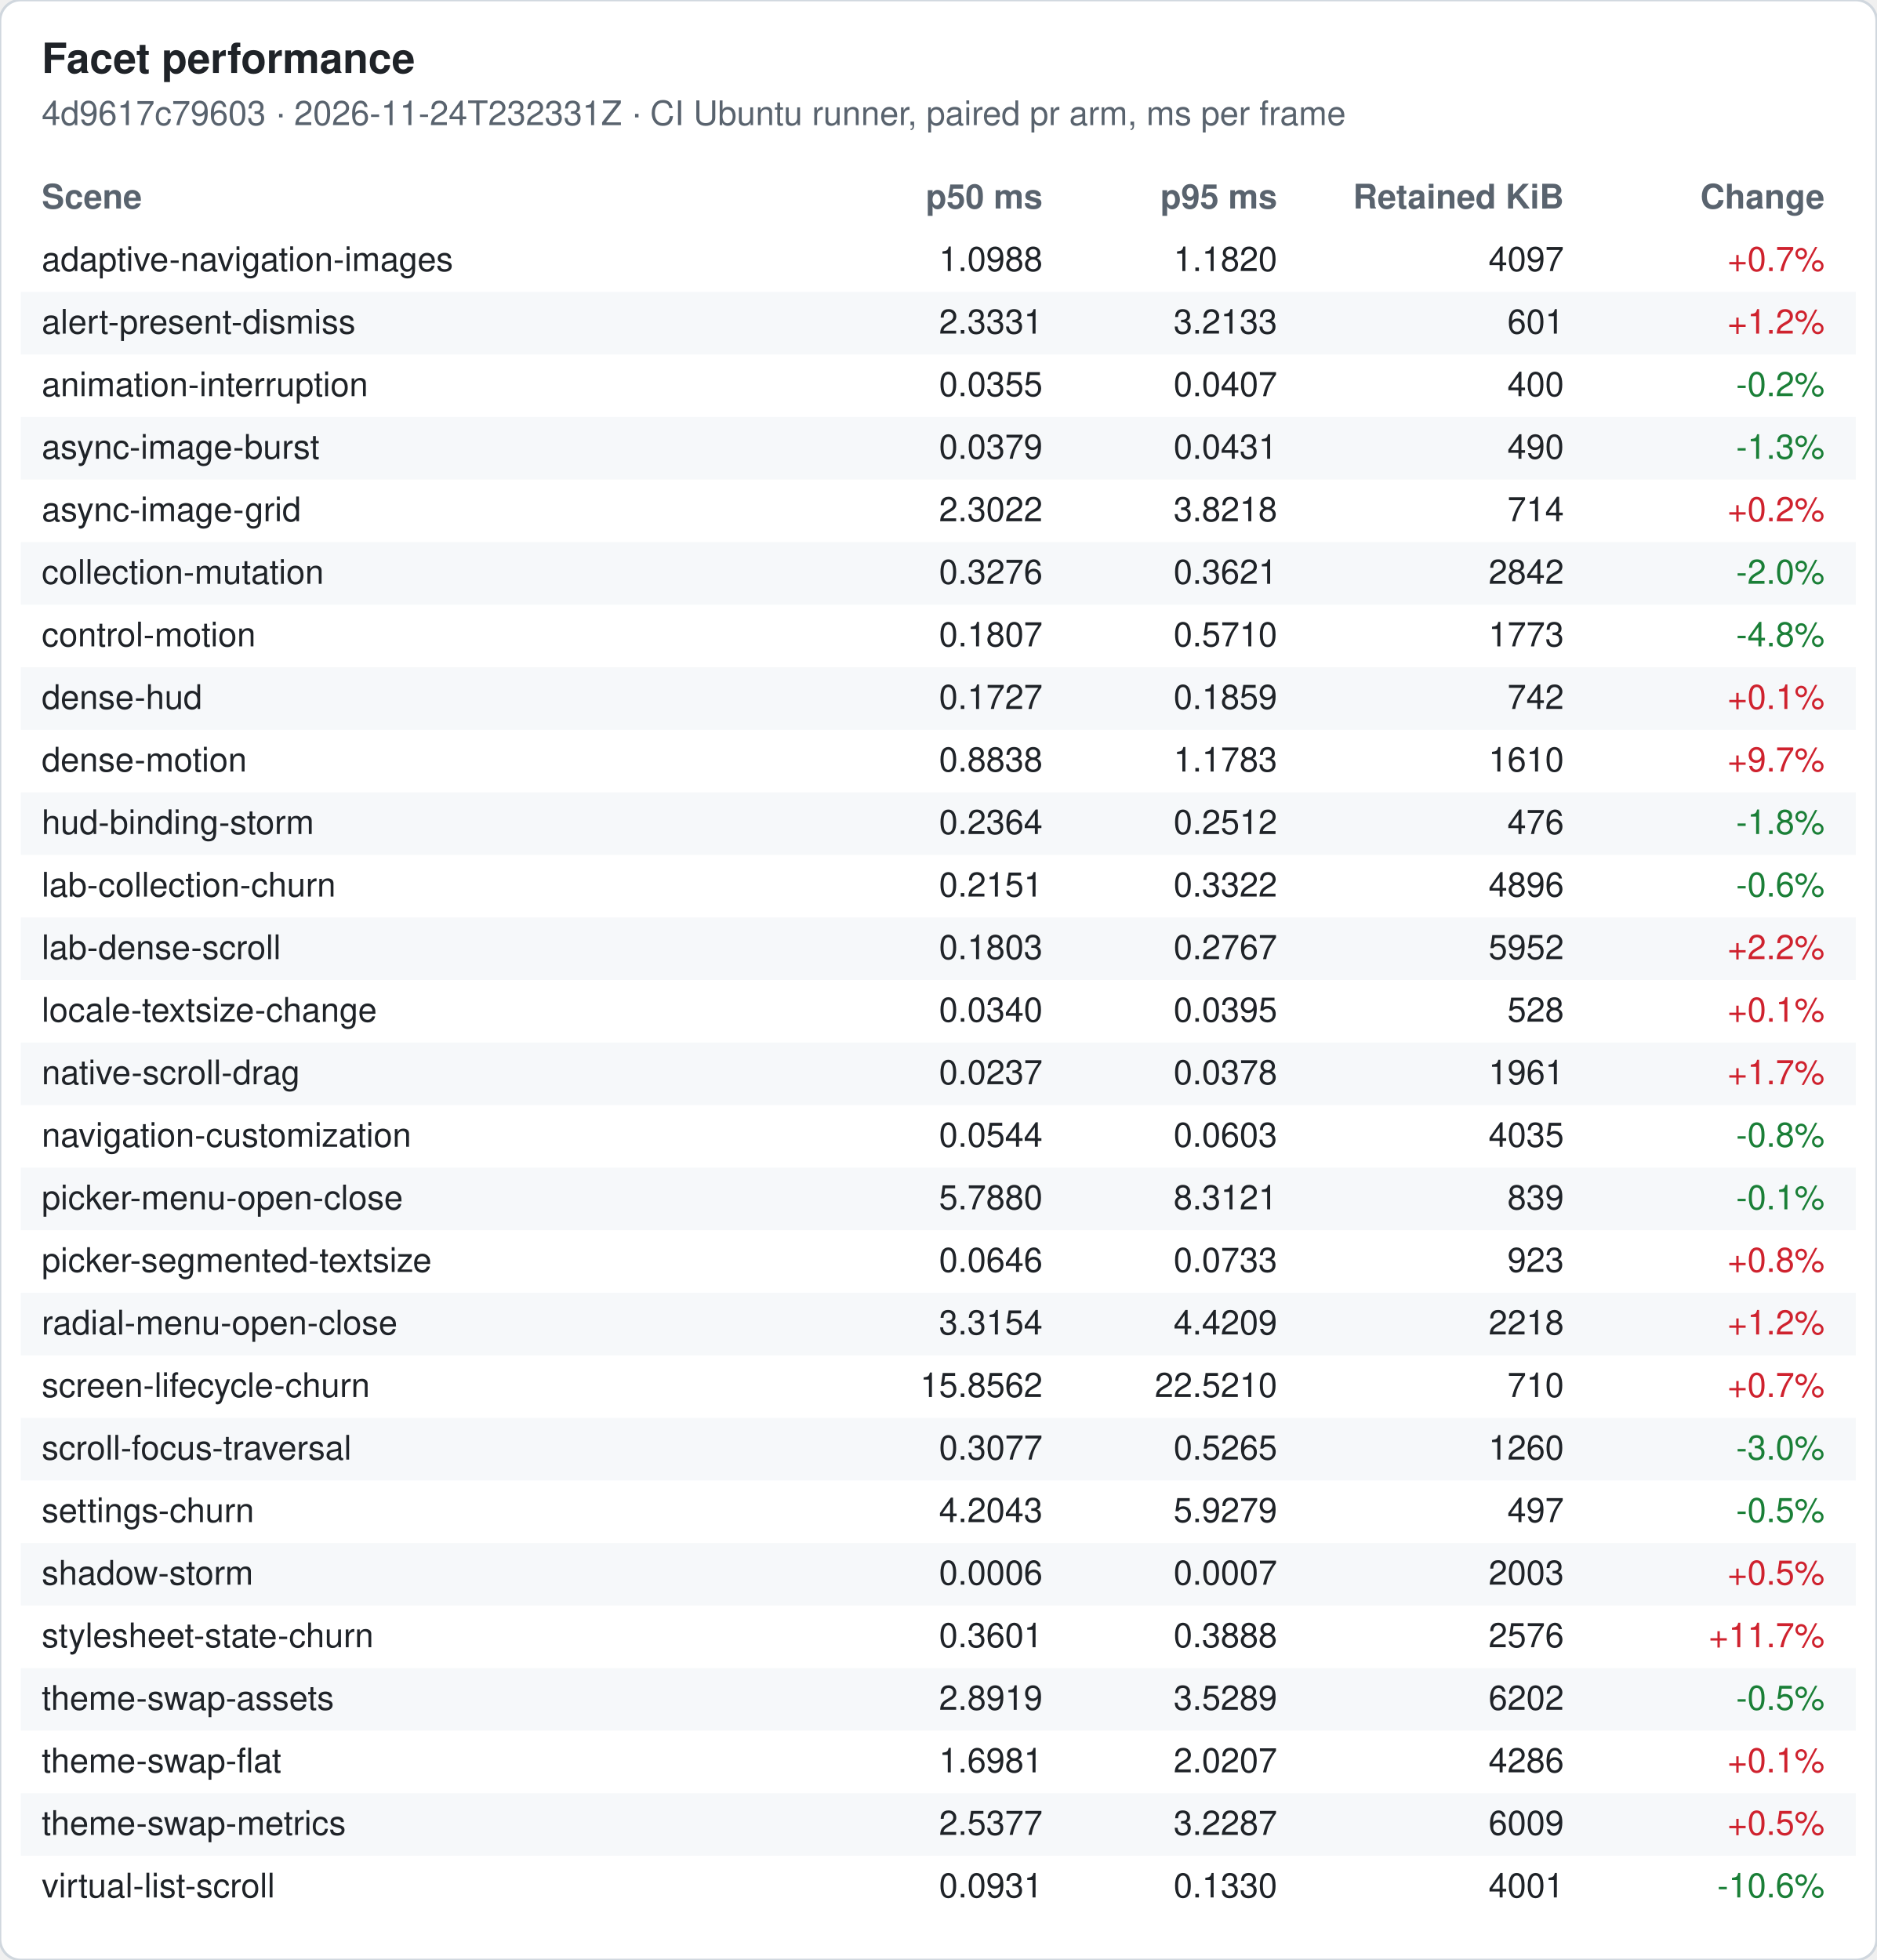
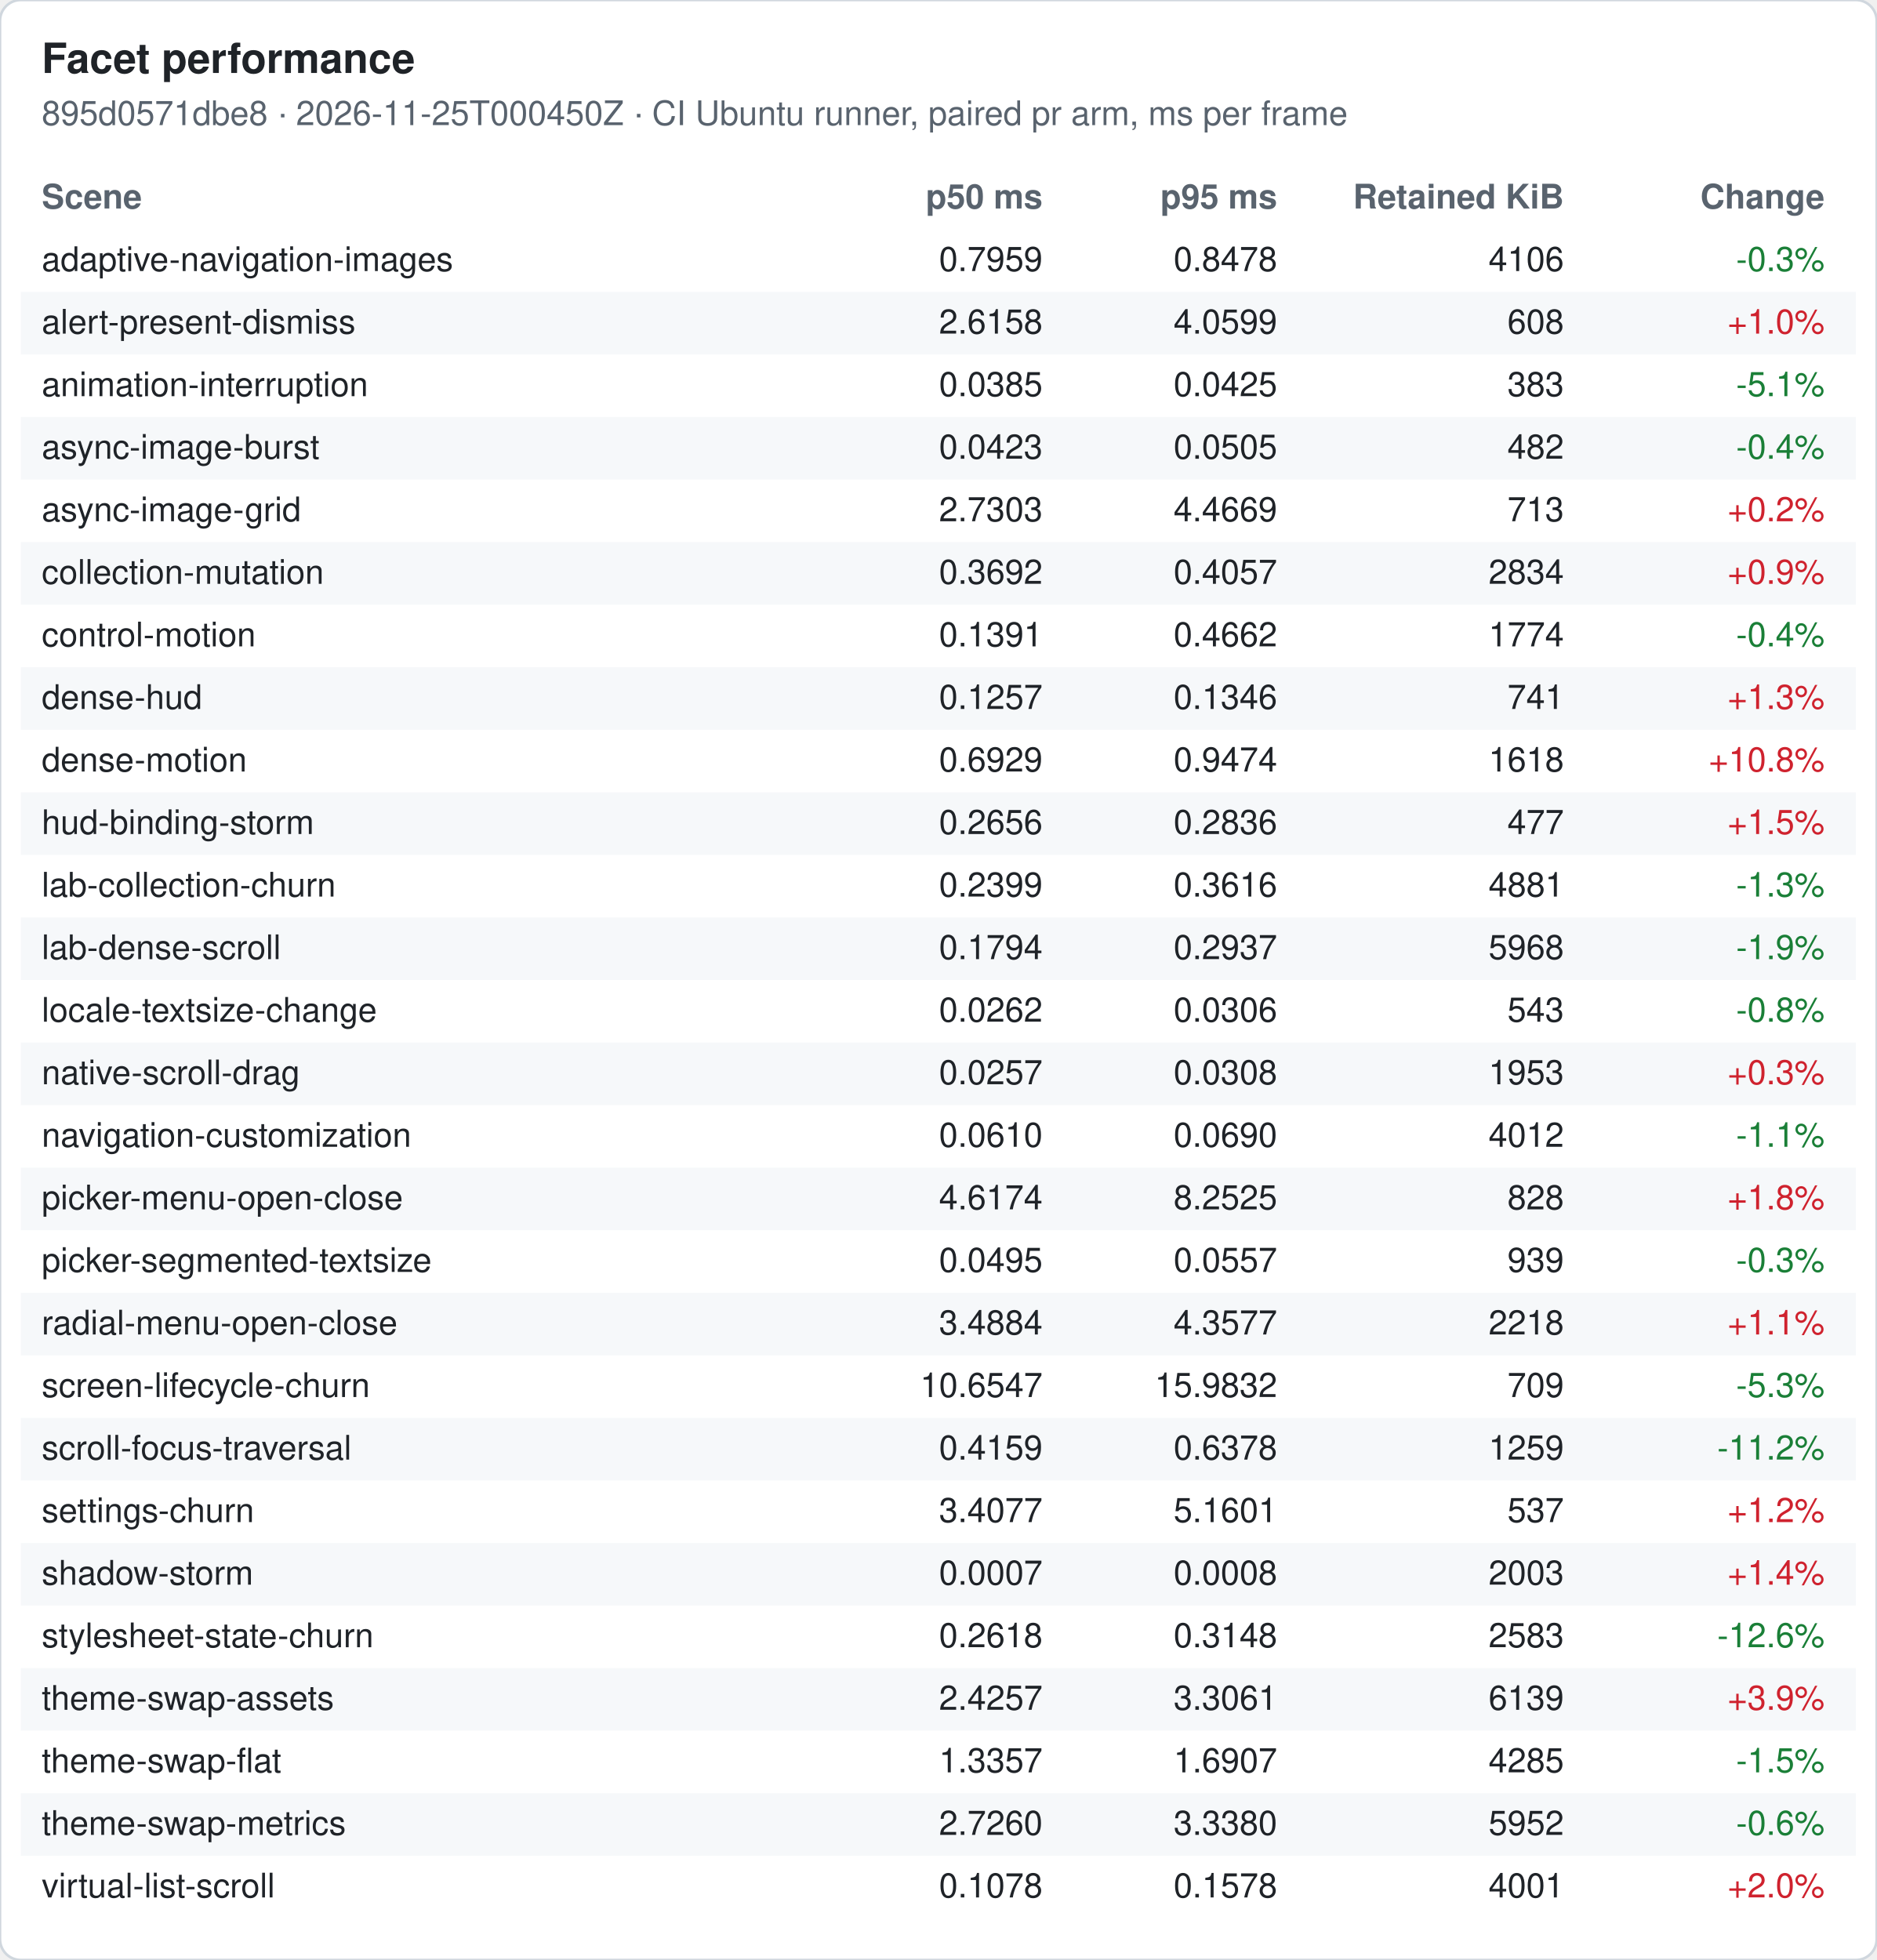
<svg xmlns="http://www.w3.org/2000/svg" width="720" height="752" viewBox="0 0 720 752" font-family="-apple-system, Segoe UI, Helvetica, Arial, sans-serif" font-size="13">
  <rect width="720" height="752" rx="8" fill="#ffffff" stroke="#d0d7de" />
  <text x="16" y="28" font-size="16" font-weight="600" fill="#1f2328">Facet performance</text>
-   <text x="16" y="48" fill="#59636e">4d9617c79603 · 2026-11-24T232331Z · CI Ubuntu runner, paired pr arm, ms per frame</text>
+   <text x="16" y="48" fill="#59636e">895d0571dbe8 · 2026-11-25T000450Z · CI Ubuntu runner, paired pr arm, ms per frame</text>
  <text x="16" y="80" font-weight="600" fill="#59636e">Scene</text>
  <text x="400" y="80" font-weight="600" fill="#59636e" text-anchor="end">p50 ms</text>
  <text x="490" y="80" font-weight="600" fill="#59636e" text-anchor="end">p95 ms</text>
  <text x="600" y="80" font-weight="600" fill="#59636e" text-anchor="end">Retained KiB</text>
  <text x="700" y="80" font-weight="600" fill="#59636e" text-anchor="end">Change</text>
  <text x="16" y="104" fill="#1f2328">adaptive-navigation-images</text>
-   <text x="400" y="104" fill="#1f2328" text-anchor="end">1.0988</text>
-   <text x="490" y="104" fill="#1f2328" text-anchor="end">1.1820</text>
-   <text x="600" y="104" fill="#1f2328" text-anchor="end">4097</text>
-   <text x="700" y="104" fill="#cf222e" text-anchor="end">+0.7%</text>
+   <text x="400" y="104" fill="#1f2328" text-anchor="end">0.7959</text>
+   <text x="490" y="104" fill="#1f2328" text-anchor="end">0.8478</text>
+   <text x="600" y="104" fill="#1f2328" text-anchor="end">4106</text>
+   <text x="700" y="104" fill="#1a7f37" text-anchor="end">-0.3%</text>
  <rect x="8" y="112" width="704" height="24" fill="#f6f8fa" />
  <text x="16" y="128" fill="#1f2328">alert-present-dismiss</text>
-   <text x="400" y="128" fill="#1f2328" text-anchor="end">2.3331</text>
-   <text x="490" y="128" fill="#1f2328" text-anchor="end">3.2133</text>
-   <text x="600" y="128" fill="#1f2328" text-anchor="end">601</text>
-   <text x="700" y="128" fill="#cf222e" text-anchor="end">+1.2%</text>
+   <text x="400" y="128" fill="#1f2328" text-anchor="end">2.6158</text>
+   <text x="490" y="128" fill="#1f2328" text-anchor="end">4.0599</text>
+   <text x="600" y="128" fill="#1f2328" text-anchor="end">608</text>
+   <text x="700" y="128" fill="#cf222e" text-anchor="end">+1.0%</text>
  <text x="16" y="152" fill="#1f2328">animation-interruption</text>
-   <text x="400" y="152" fill="#1f2328" text-anchor="end">0.0355</text>
-   <text x="490" y="152" fill="#1f2328" text-anchor="end">0.0407</text>
-   <text x="600" y="152" fill="#1f2328" text-anchor="end">400</text>
-   <text x="700" y="152" fill="#1a7f37" text-anchor="end">-0.2%</text>
+   <text x="400" y="152" fill="#1f2328" text-anchor="end">0.0385</text>
+   <text x="490" y="152" fill="#1f2328" text-anchor="end">0.0425</text>
+   <text x="600" y="152" fill="#1f2328" text-anchor="end">383</text>
+   <text x="700" y="152" fill="#1a7f37" text-anchor="end">-5.1%</text>
  <rect x="8" y="160" width="704" height="24" fill="#f6f8fa" />
  <text x="16" y="176" fill="#1f2328">async-image-burst</text>
-   <text x="400" y="176" fill="#1f2328" text-anchor="end">0.0379</text>
-   <text x="490" y="176" fill="#1f2328" text-anchor="end">0.0431</text>
-   <text x="600" y="176" fill="#1f2328" text-anchor="end">490</text>
-   <text x="700" y="176" fill="#1a7f37" text-anchor="end">-1.3%</text>
+   <text x="400" y="176" fill="#1f2328" text-anchor="end">0.0423</text>
+   <text x="490" y="176" fill="#1f2328" text-anchor="end">0.0505</text>
+   <text x="600" y="176" fill="#1f2328" text-anchor="end">482</text>
+   <text x="700" y="176" fill="#1a7f37" text-anchor="end">-0.4%</text>
  <text x="16" y="200" fill="#1f2328">async-image-grid</text>
-   <text x="400" y="200" fill="#1f2328" text-anchor="end">2.3022</text>
-   <text x="490" y="200" fill="#1f2328" text-anchor="end">3.8218</text>
-   <text x="600" y="200" fill="#1f2328" text-anchor="end">714</text>
+   <text x="400" y="200" fill="#1f2328" text-anchor="end">2.7303</text>
+   <text x="490" y="200" fill="#1f2328" text-anchor="end">4.4669</text>
+   <text x="600" y="200" fill="#1f2328" text-anchor="end">713</text>
  <text x="700" y="200" fill="#cf222e" text-anchor="end">+0.2%</text>
  <rect x="8" y="208" width="704" height="24" fill="#f6f8fa" />
  <text x="16" y="224" fill="#1f2328">collection-mutation</text>
-   <text x="400" y="224" fill="#1f2328" text-anchor="end">0.3276</text>
-   <text x="490" y="224" fill="#1f2328" text-anchor="end">0.3621</text>
-   <text x="600" y="224" fill="#1f2328" text-anchor="end">2842</text>
-   <text x="700" y="224" fill="#1a7f37" text-anchor="end">-2.0%</text>
+   <text x="400" y="224" fill="#1f2328" text-anchor="end">0.3692</text>
+   <text x="490" y="224" fill="#1f2328" text-anchor="end">0.4057</text>
+   <text x="600" y="224" fill="#1f2328" text-anchor="end">2834</text>
+   <text x="700" y="224" fill="#cf222e" text-anchor="end">+0.9%</text>
  <text x="16" y="248" fill="#1f2328">control-motion</text>
-   <text x="400" y="248" fill="#1f2328" text-anchor="end">0.1807</text>
-   <text x="490" y="248" fill="#1f2328" text-anchor="end">0.5710</text>
-   <text x="600" y="248" fill="#1f2328" text-anchor="end">1773</text>
-   <text x="700" y="248" fill="#1a7f37" text-anchor="end">-4.8%</text>
+   <text x="400" y="248" fill="#1f2328" text-anchor="end">0.1391</text>
+   <text x="490" y="248" fill="#1f2328" text-anchor="end">0.4662</text>
+   <text x="600" y="248" fill="#1f2328" text-anchor="end">1774</text>
+   <text x="700" y="248" fill="#1a7f37" text-anchor="end">-0.4%</text>
  <rect x="8" y="256" width="704" height="24" fill="#f6f8fa" />
  <text x="16" y="272" fill="#1f2328">dense-hud</text>
-   <text x="400" y="272" fill="#1f2328" text-anchor="end">0.1727</text>
-   <text x="490" y="272" fill="#1f2328" text-anchor="end">0.1859</text>
-   <text x="600" y="272" fill="#1f2328" text-anchor="end">742</text>
-   <text x="700" y="272" fill="#cf222e" text-anchor="end">+0.1%</text>
+   <text x="400" y="272" fill="#1f2328" text-anchor="end">0.1257</text>
+   <text x="490" y="272" fill="#1f2328" text-anchor="end">0.1346</text>
+   <text x="600" y="272" fill="#1f2328" text-anchor="end">741</text>
+   <text x="700" y="272" fill="#cf222e" text-anchor="end">+1.3%</text>
  <text x="16" y="296" fill="#1f2328">dense-motion</text>
-   <text x="400" y="296" fill="#1f2328" text-anchor="end">0.8838</text>
-   <text x="490" y="296" fill="#1f2328" text-anchor="end">1.1783</text>
-   <text x="600" y="296" fill="#1f2328" text-anchor="end">1610</text>
-   <text x="700" y="296" fill="#cf222e" text-anchor="end">+9.7%</text>
+   <text x="400" y="296" fill="#1f2328" text-anchor="end">0.6929</text>
+   <text x="490" y="296" fill="#1f2328" text-anchor="end">0.9474</text>
+   <text x="600" y="296" fill="#1f2328" text-anchor="end">1618</text>
+   <text x="700" y="296" fill="#cf222e" text-anchor="end">+10.8%</text>
  <rect x="8" y="304" width="704" height="24" fill="#f6f8fa" />
  <text x="16" y="320" fill="#1f2328">hud-binding-storm</text>
-   <text x="400" y="320" fill="#1f2328" text-anchor="end">0.2364</text>
-   <text x="490" y="320" fill="#1f2328" text-anchor="end">0.2512</text>
-   <text x="600" y="320" fill="#1f2328" text-anchor="end">476</text>
-   <text x="700" y="320" fill="#1a7f37" text-anchor="end">-1.8%</text>
+   <text x="400" y="320" fill="#1f2328" text-anchor="end">0.2656</text>
+   <text x="490" y="320" fill="#1f2328" text-anchor="end">0.2836</text>
+   <text x="600" y="320" fill="#1f2328" text-anchor="end">477</text>
+   <text x="700" y="320" fill="#cf222e" text-anchor="end">+1.5%</text>
  <text x="16" y="344" fill="#1f2328">lab-collection-churn</text>
-   <text x="400" y="344" fill="#1f2328" text-anchor="end">0.2151</text>
-   <text x="490" y="344" fill="#1f2328" text-anchor="end">0.3322</text>
-   <text x="600" y="344" fill="#1f2328" text-anchor="end">4896</text>
-   <text x="700" y="344" fill="#1a7f37" text-anchor="end">-0.6%</text>
+   <text x="400" y="344" fill="#1f2328" text-anchor="end">0.2399</text>
+   <text x="490" y="344" fill="#1f2328" text-anchor="end">0.3616</text>
+   <text x="600" y="344" fill="#1f2328" text-anchor="end">4881</text>
+   <text x="700" y="344" fill="#1a7f37" text-anchor="end">-1.3%</text>
  <rect x="8" y="352" width="704" height="24" fill="#f6f8fa" />
  <text x="16" y="368" fill="#1f2328">lab-dense-scroll</text>
-   <text x="400" y="368" fill="#1f2328" text-anchor="end">0.1803</text>
-   <text x="490" y="368" fill="#1f2328" text-anchor="end">0.2767</text>
-   <text x="600" y="368" fill="#1f2328" text-anchor="end">5952</text>
-   <text x="700" y="368" fill="#cf222e" text-anchor="end">+2.2%</text>
+   <text x="400" y="368" fill="#1f2328" text-anchor="end">0.1794</text>
+   <text x="490" y="368" fill="#1f2328" text-anchor="end">0.2937</text>
+   <text x="600" y="368" fill="#1f2328" text-anchor="end">5968</text>
+   <text x="700" y="368" fill="#1a7f37" text-anchor="end">-1.9%</text>
  <text x="16" y="392" fill="#1f2328">locale-textsize-change</text>
-   <text x="400" y="392" fill="#1f2328" text-anchor="end">0.0340</text>
-   <text x="490" y="392" fill="#1f2328" text-anchor="end">0.0395</text>
-   <text x="600" y="392" fill="#1f2328" text-anchor="end">528</text>
-   <text x="700" y="392" fill="#cf222e" text-anchor="end">+0.1%</text>
+   <text x="400" y="392" fill="#1f2328" text-anchor="end">0.0262</text>
+   <text x="490" y="392" fill="#1f2328" text-anchor="end">0.0306</text>
+   <text x="600" y="392" fill="#1f2328" text-anchor="end">543</text>
+   <text x="700" y="392" fill="#1a7f37" text-anchor="end">-0.8%</text>
  <rect x="8" y="400" width="704" height="24" fill="#f6f8fa" />
  <text x="16" y="416" fill="#1f2328">native-scroll-drag</text>
-   <text x="400" y="416" fill="#1f2328" text-anchor="end">0.0237</text>
-   <text x="490" y="416" fill="#1f2328" text-anchor="end">0.0378</text>
-   <text x="600" y="416" fill="#1f2328" text-anchor="end">1961</text>
-   <text x="700" y="416" fill="#cf222e" text-anchor="end">+1.7%</text>
+   <text x="400" y="416" fill="#1f2328" text-anchor="end">0.0257</text>
+   <text x="490" y="416" fill="#1f2328" text-anchor="end">0.0308</text>
+   <text x="600" y="416" fill="#1f2328" text-anchor="end">1953</text>
+   <text x="700" y="416" fill="#cf222e" text-anchor="end">+0.3%</text>
  <text x="16" y="440" fill="#1f2328">navigation-customization</text>
-   <text x="400" y="440" fill="#1f2328" text-anchor="end">0.0544</text>
-   <text x="490" y="440" fill="#1f2328" text-anchor="end">0.0603</text>
-   <text x="600" y="440" fill="#1f2328" text-anchor="end">4035</text>
-   <text x="700" y="440" fill="#1a7f37" text-anchor="end">-0.8%</text>
+   <text x="400" y="440" fill="#1f2328" text-anchor="end">0.0610</text>
+   <text x="490" y="440" fill="#1f2328" text-anchor="end">0.0690</text>
+   <text x="600" y="440" fill="#1f2328" text-anchor="end">4012</text>
+   <text x="700" y="440" fill="#1a7f37" text-anchor="end">-1.1%</text>
  <rect x="8" y="448" width="704" height="24" fill="#f6f8fa" />
  <text x="16" y="464" fill="#1f2328">picker-menu-open-close</text>
-   <text x="400" y="464" fill="#1f2328" text-anchor="end">5.7880</text>
-   <text x="490" y="464" fill="#1f2328" text-anchor="end">8.3121</text>
-   <text x="600" y="464" fill="#1f2328" text-anchor="end">839</text>
-   <text x="700" y="464" fill="#1a7f37" text-anchor="end">-0.1%</text>
+   <text x="400" y="464" fill="#1f2328" text-anchor="end">4.6174</text>
+   <text x="490" y="464" fill="#1f2328" text-anchor="end">8.2525</text>
+   <text x="600" y="464" fill="#1f2328" text-anchor="end">828</text>
+   <text x="700" y="464" fill="#cf222e" text-anchor="end">+1.8%</text>
  <text x="16" y="488" fill="#1f2328">picker-segmented-textsize</text>
-   <text x="400" y="488" fill="#1f2328" text-anchor="end">0.0646</text>
-   <text x="490" y="488" fill="#1f2328" text-anchor="end">0.0733</text>
-   <text x="600" y="488" fill="#1f2328" text-anchor="end">923</text>
-   <text x="700" y="488" fill="#cf222e" text-anchor="end">+0.8%</text>
+   <text x="400" y="488" fill="#1f2328" text-anchor="end">0.0495</text>
+   <text x="490" y="488" fill="#1f2328" text-anchor="end">0.0557</text>
+   <text x="600" y="488" fill="#1f2328" text-anchor="end">939</text>
+   <text x="700" y="488" fill="#1a7f37" text-anchor="end">-0.3%</text>
  <rect x="8" y="496" width="704" height="24" fill="#f6f8fa" />
  <text x="16" y="512" fill="#1f2328">radial-menu-open-close</text>
-   <text x="400" y="512" fill="#1f2328" text-anchor="end">3.3154</text>
-   <text x="490" y="512" fill="#1f2328" text-anchor="end">4.4209</text>
+   <text x="400" y="512" fill="#1f2328" text-anchor="end">3.4884</text>
+   <text x="490" y="512" fill="#1f2328" text-anchor="end">4.3577</text>
  <text x="600" y="512" fill="#1f2328" text-anchor="end">2218</text>
-   <text x="700" y="512" fill="#cf222e" text-anchor="end">+1.2%</text>
+   <text x="700" y="512" fill="#cf222e" text-anchor="end">+1.1%</text>
  <text x="16" y="536" fill="#1f2328">screen-lifecycle-churn</text>
-   <text x="400" y="536" fill="#1f2328" text-anchor="end">15.8562</text>
-   <text x="490" y="536" fill="#1f2328" text-anchor="end">22.5210</text>
-   <text x="600" y="536" fill="#1f2328" text-anchor="end">710</text>
-   <text x="700" y="536" fill="#cf222e" text-anchor="end">+0.7%</text>
+   <text x="400" y="536" fill="#1f2328" text-anchor="end">10.6547</text>
+   <text x="490" y="536" fill="#1f2328" text-anchor="end">15.9832</text>
+   <text x="600" y="536" fill="#1f2328" text-anchor="end">709</text>
+   <text x="700" y="536" fill="#1a7f37" text-anchor="end">-5.3%</text>
  <rect x="8" y="544" width="704" height="24" fill="#f6f8fa" />
  <text x="16" y="560" fill="#1f2328">scroll-focus-traversal</text>
-   <text x="400" y="560" fill="#1f2328" text-anchor="end">0.3077</text>
-   <text x="490" y="560" fill="#1f2328" text-anchor="end">0.5265</text>
-   <text x="600" y="560" fill="#1f2328" text-anchor="end">1260</text>
-   <text x="700" y="560" fill="#1a7f37" text-anchor="end">-3.0%</text>
+   <text x="400" y="560" fill="#1f2328" text-anchor="end">0.4159</text>
+   <text x="490" y="560" fill="#1f2328" text-anchor="end">0.6378</text>
+   <text x="600" y="560" fill="#1f2328" text-anchor="end">1259</text>
+   <text x="700" y="560" fill="#1a7f37" text-anchor="end">-11.2%</text>
  <text x="16" y="584" fill="#1f2328">settings-churn</text>
-   <text x="400" y="584" fill="#1f2328" text-anchor="end">4.2043</text>
-   <text x="490" y="584" fill="#1f2328" text-anchor="end">5.9279</text>
-   <text x="600" y="584" fill="#1f2328" text-anchor="end">497</text>
-   <text x="700" y="584" fill="#1a7f37" text-anchor="end">-0.5%</text>
+   <text x="400" y="584" fill="#1f2328" text-anchor="end">3.4077</text>
+   <text x="490" y="584" fill="#1f2328" text-anchor="end">5.1601</text>
+   <text x="600" y="584" fill="#1f2328" text-anchor="end">537</text>
+   <text x="700" y="584" fill="#cf222e" text-anchor="end">+1.2%</text>
  <rect x="8" y="592" width="704" height="24" fill="#f6f8fa" />
  <text x="16" y="608" fill="#1f2328">shadow-storm</text>
-   <text x="400" y="608" fill="#1f2328" text-anchor="end">0.0006</text>
-   <text x="490" y="608" fill="#1f2328" text-anchor="end">0.0007</text>
+   <text x="400" y="608" fill="#1f2328" text-anchor="end">0.0007</text>
+   <text x="490" y="608" fill="#1f2328" text-anchor="end">0.0008</text>
  <text x="600" y="608" fill="#1f2328" text-anchor="end">2003</text>
-   <text x="700" y="608" fill="#cf222e" text-anchor="end">+0.5%</text>
+   <text x="700" y="608" fill="#cf222e" text-anchor="end">+1.4%</text>
  <text x="16" y="632" fill="#1f2328">stylesheet-state-churn</text>
-   <text x="400" y="632" fill="#1f2328" text-anchor="end">0.3601</text>
-   <text x="490" y="632" fill="#1f2328" text-anchor="end">0.3888</text>
-   <text x="600" y="632" fill="#1f2328" text-anchor="end">2576</text>
-   <text x="700" y="632" fill="#cf222e" text-anchor="end">+11.7%</text>
+   <text x="400" y="632" fill="#1f2328" text-anchor="end">0.2618</text>
+   <text x="490" y="632" fill="#1f2328" text-anchor="end">0.3148</text>
+   <text x="600" y="632" fill="#1f2328" text-anchor="end">2583</text>
+   <text x="700" y="632" fill="#1a7f37" text-anchor="end">-12.6%</text>
  <rect x="8" y="640" width="704" height="24" fill="#f6f8fa" />
  <text x="16" y="656" fill="#1f2328">theme-swap-assets</text>
-   <text x="400" y="656" fill="#1f2328" text-anchor="end">2.8919</text>
-   <text x="490" y="656" fill="#1f2328" text-anchor="end">3.5289</text>
-   <text x="600" y="656" fill="#1f2328" text-anchor="end">6202</text>
-   <text x="700" y="656" fill="#1a7f37" text-anchor="end">-0.5%</text>
+   <text x="400" y="656" fill="#1f2328" text-anchor="end">2.4257</text>
+   <text x="490" y="656" fill="#1f2328" text-anchor="end">3.3061</text>
+   <text x="600" y="656" fill="#1f2328" text-anchor="end">6139</text>
+   <text x="700" y="656" fill="#cf222e" text-anchor="end">+3.9%</text>
  <text x="16" y="680" fill="#1f2328">theme-swap-flat</text>
-   <text x="400" y="680" fill="#1f2328" text-anchor="end">1.6981</text>
-   <text x="490" y="680" fill="#1f2328" text-anchor="end">2.0207</text>
-   <text x="600" y="680" fill="#1f2328" text-anchor="end">4286</text>
-   <text x="700" y="680" fill="#cf222e" text-anchor="end">+0.1%</text>
+   <text x="400" y="680" fill="#1f2328" text-anchor="end">1.3357</text>
+   <text x="490" y="680" fill="#1f2328" text-anchor="end">1.6907</text>
+   <text x="600" y="680" fill="#1f2328" text-anchor="end">4285</text>
+   <text x="700" y="680" fill="#1a7f37" text-anchor="end">-1.5%</text>
  <rect x="8" y="688" width="704" height="24" fill="#f6f8fa" />
  <text x="16" y="704" fill="#1f2328">theme-swap-metrics</text>
-   <text x="400" y="704" fill="#1f2328" text-anchor="end">2.5377</text>
-   <text x="490" y="704" fill="#1f2328" text-anchor="end">3.2287</text>
-   <text x="600" y="704" fill="#1f2328" text-anchor="end">6009</text>
-   <text x="700" y="704" fill="#cf222e" text-anchor="end">+0.5%</text>
+   <text x="400" y="704" fill="#1f2328" text-anchor="end">2.7260</text>
+   <text x="490" y="704" fill="#1f2328" text-anchor="end">3.3380</text>
+   <text x="600" y="704" fill="#1f2328" text-anchor="end">5952</text>
+   <text x="700" y="704" fill="#1a7f37" text-anchor="end">-0.6%</text>
  <text x="16" y="728" fill="#1f2328">virtual-list-scroll</text>
-   <text x="400" y="728" fill="#1f2328" text-anchor="end">0.0931</text>
-   <text x="490" y="728" fill="#1f2328" text-anchor="end">0.1330</text>
+   <text x="400" y="728" fill="#1f2328" text-anchor="end">0.1078</text>
+   <text x="490" y="728" fill="#1f2328" text-anchor="end">0.1578</text>
  <text x="600" y="728" fill="#1f2328" text-anchor="end">4001</text>
-   <text x="700" y="728" fill="#1a7f37" text-anchor="end">-10.6%</text>
+   <text x="700" y="728" fill="#cf222e" text-anchor="end">+2.0%</text>
</svg>
